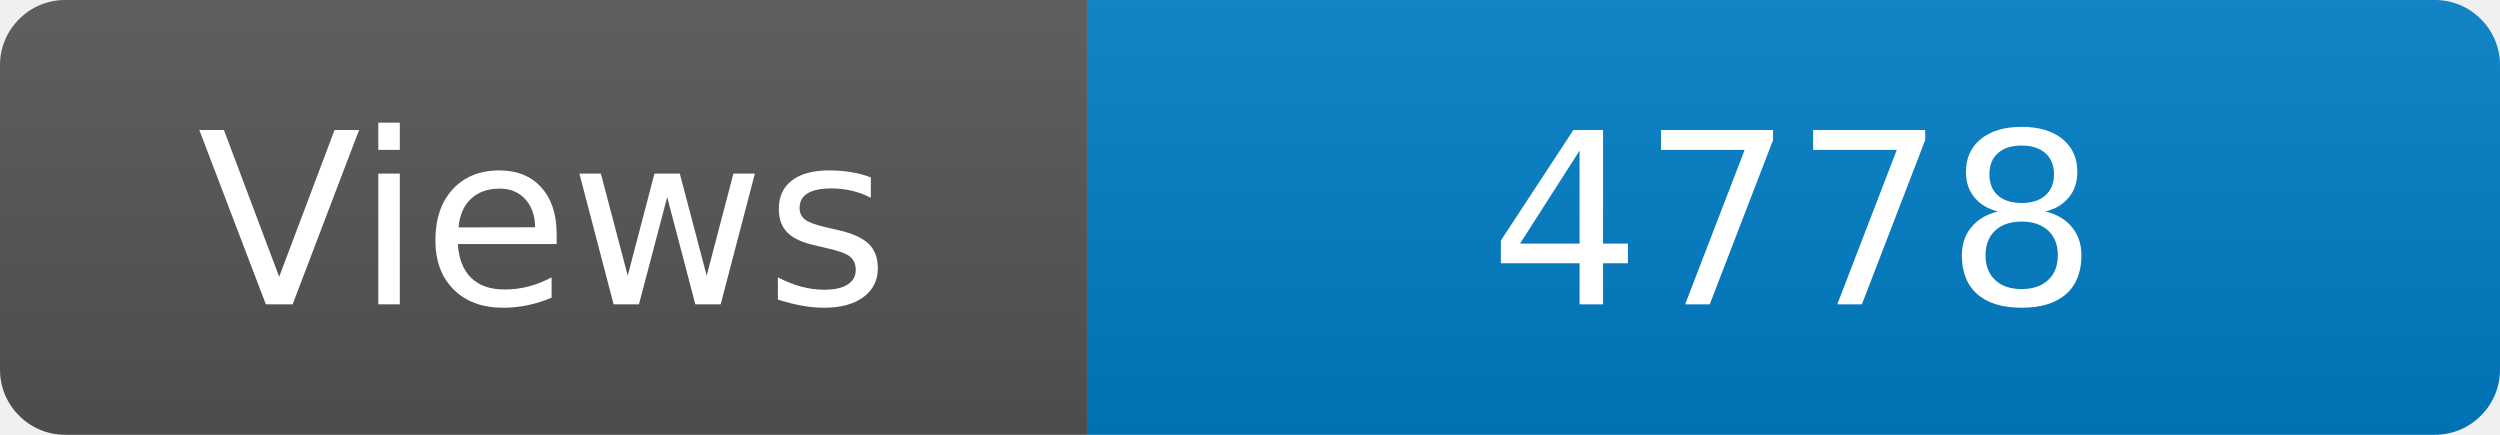
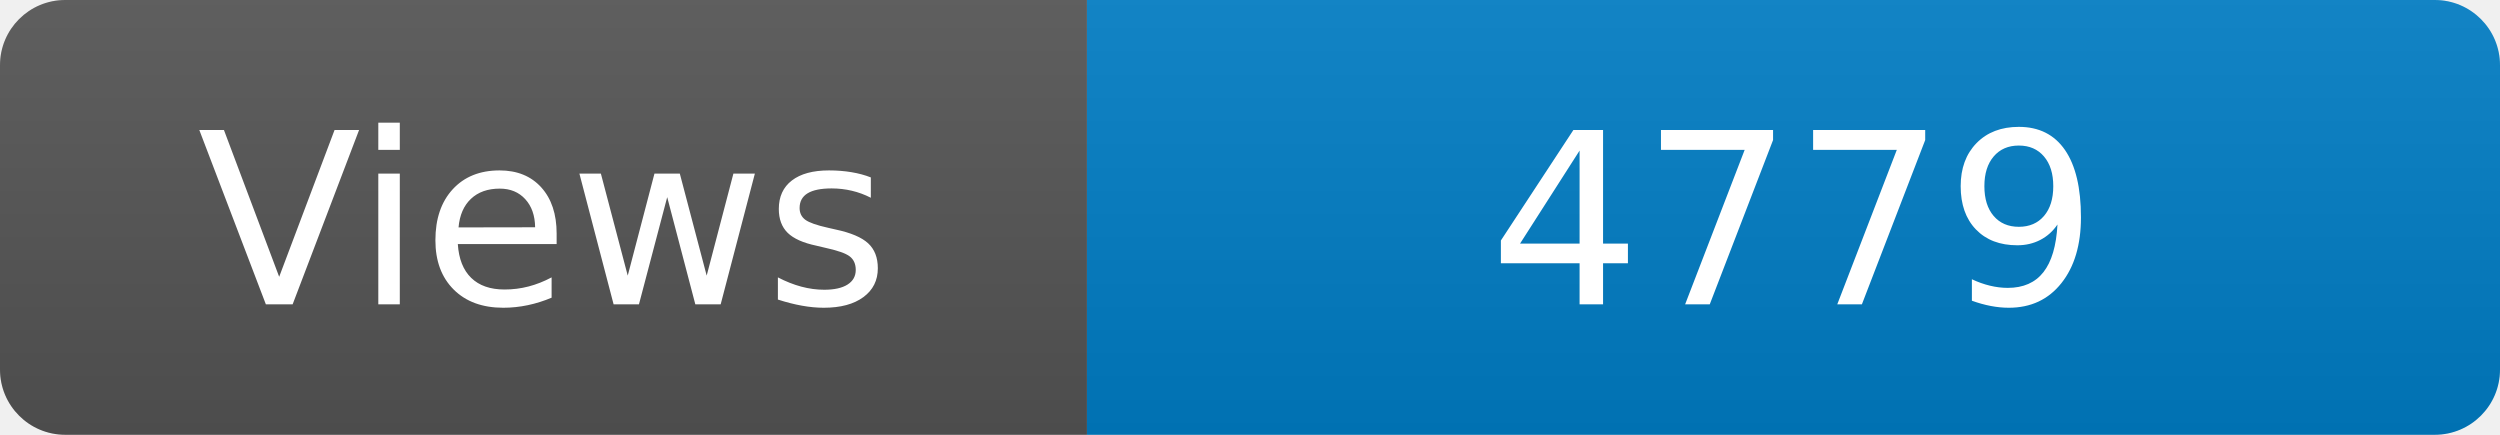
<svg xmlns="http://www.w3.org/2000/svg" width="115" height="20" role="img" aria-label="Maintained?: yes">
  <linearGradient id="s" x2="0" y2="100%">
    <stop offset="0" stop-color="#bbb" stop-opacity=".1" />
    <stop offset="1" stop-opacity=".1" />
  </linearGradient>
  <clipPath id="r">
    <rect width="115" height="20" rx="3" fill="#fff" />
  </clipPath>
  <g clip-path="url(#r)">
    <rect width="50" height="20" fill="#555" />
    <rect x="50" width="160" height="20" fill="#007ec6" />
    <rect width="115" height="20" fill="url(#s)" />
  </g>
  <g fill="#fff" text-anchor="middle" font-family="Verdana,Geneva,DejaVu Sans,sans-serif" font-size="110">
    <text x="250" y="140" transform="scale(.1)" fill="#fff">Views</text>
-     <text x="825" y="140" transform="scale(.1)" fill="#fff">4778</text>
+     <text x="825" y="140" transform="scale(.1)" fill="#fff">4779</text>
  </g>
</svg>
